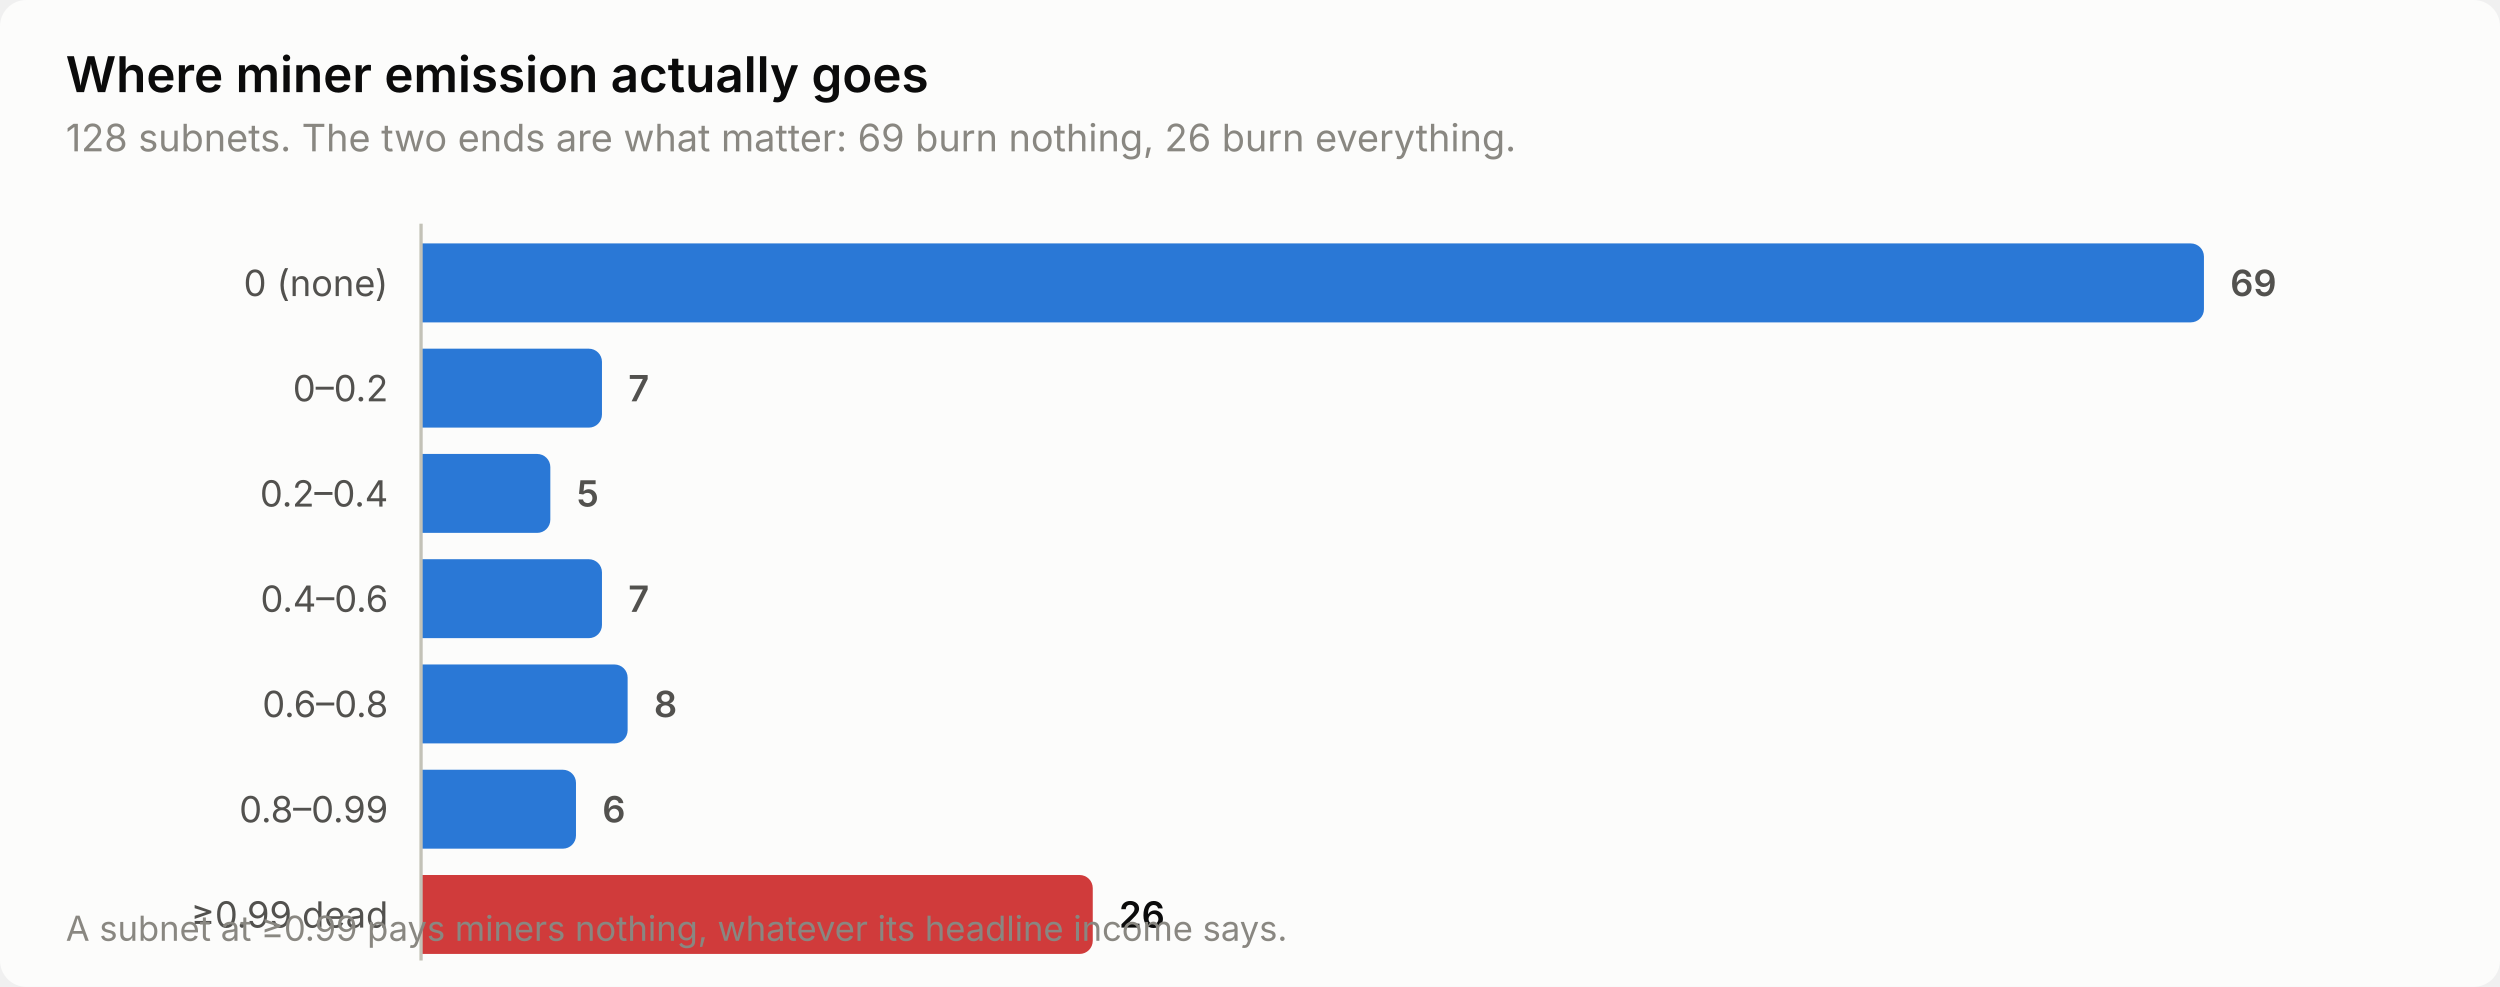
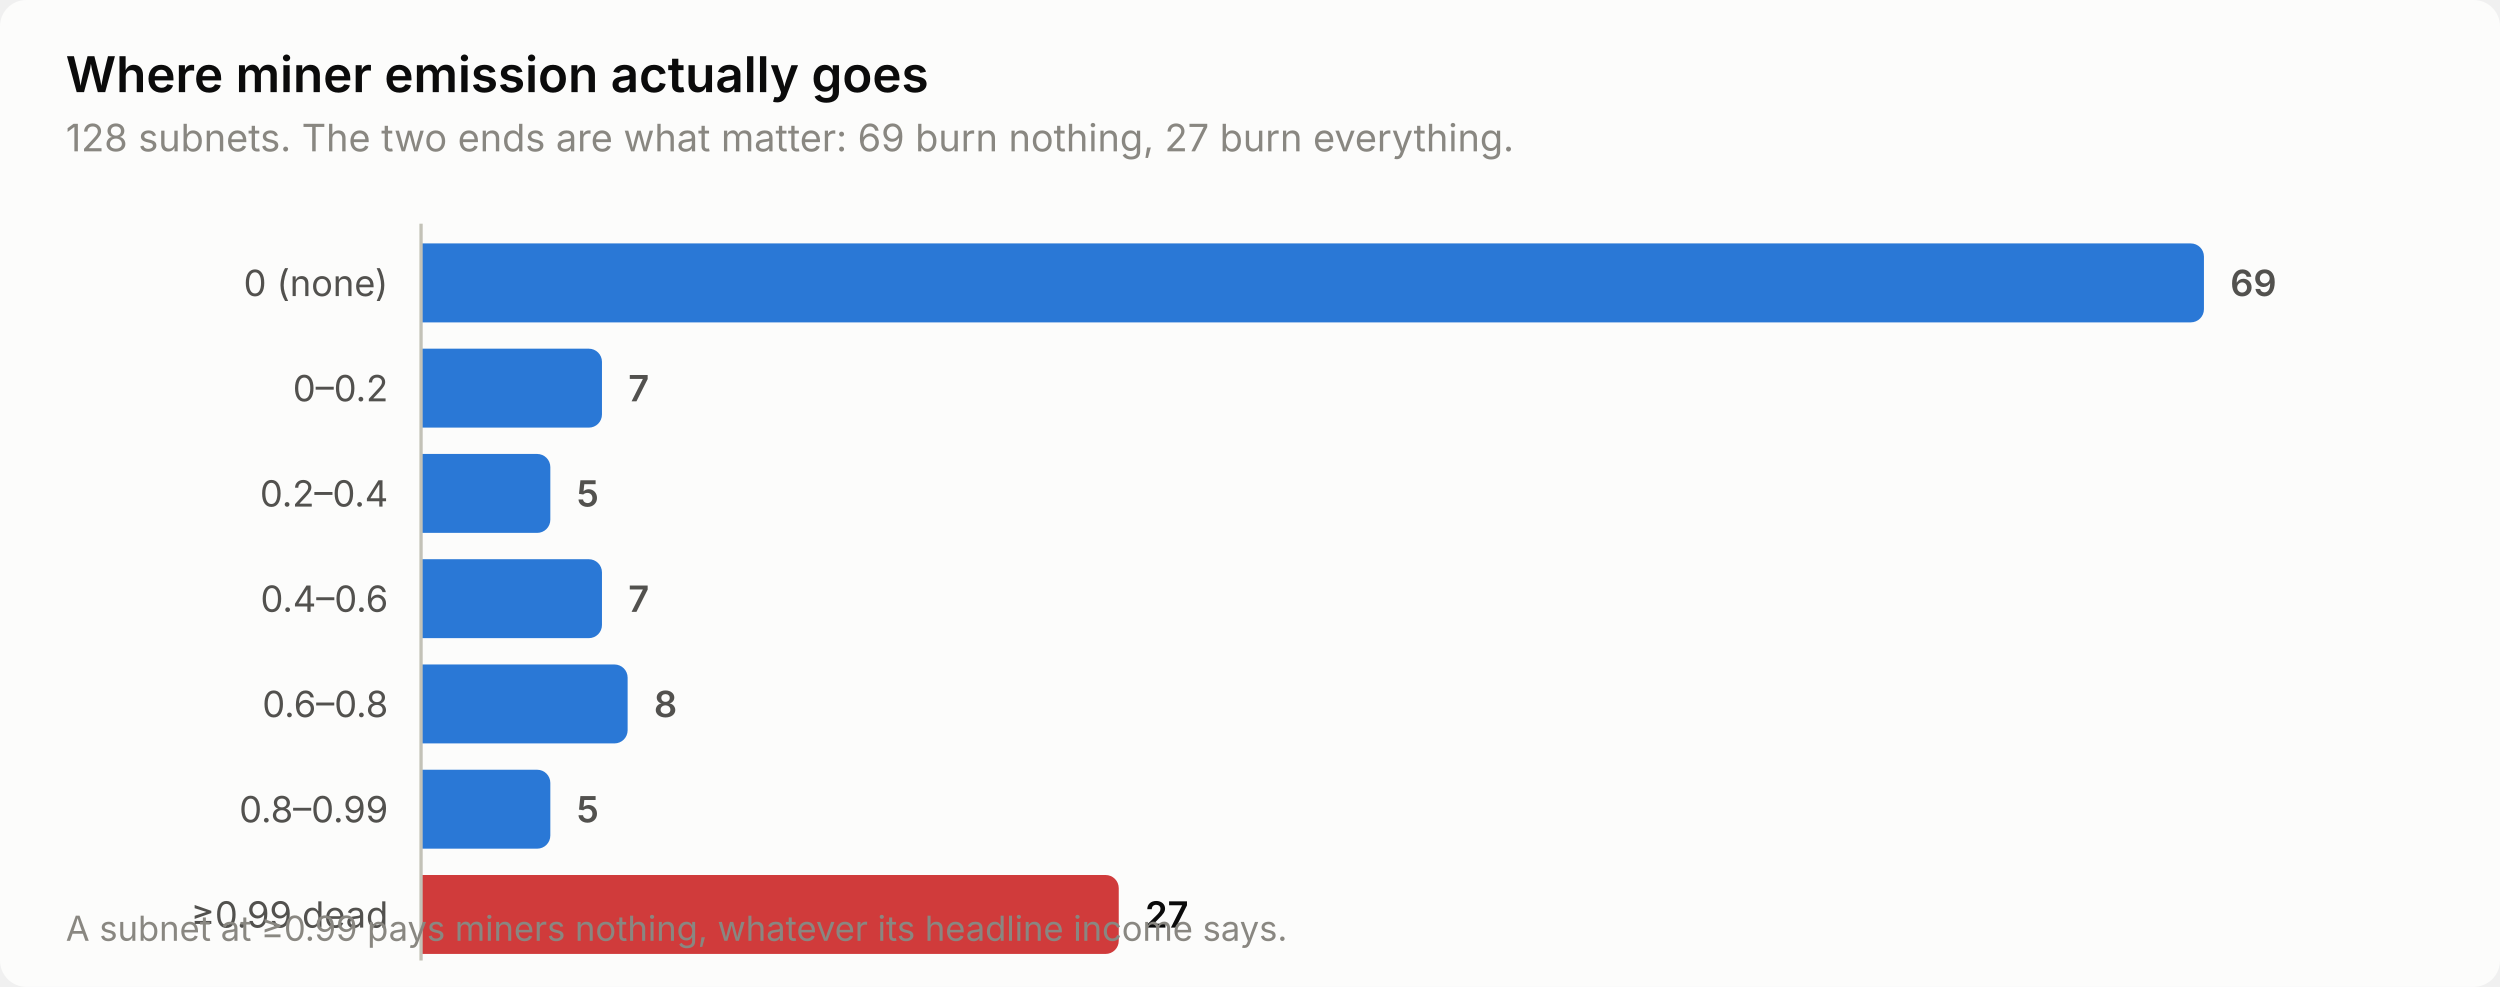
<svg xmlns="http://www.w3.org/2000/svg" width="760" height="300" viewBox="0 0 760 300" role="img" aria-label="Where miner emission actually goes">
  <style>
    text { font-family: system-ui, -apple-system, 'Segoe UI', sans-serif; }
    .t-title { font-size: 15px; font-weight: 600; }
    .t-sub { font-size: 11.5px; }
    .t-lab { font-size: 11px; }
    .t-val { font-size: 11px; font-weight: 600; font-variant-numeric: tabular-nums; }
    .t-tick { font-size: 10.5px; font-variant-numeric: tabular-nums; }

    .surface { fill: #fcfcfb; }
    .ink { fill: #0b0b0b; }
    .ink2 { fill: #52514e; }
    .muted { fill: #898781; }
    .grid { stroke: #e1e0d9; }
    .axis { stroke: #c3c2b7; }
    .accent { fill: #2a78d6; }
    .critical { fill: #d03b3b; }
    .deemph { fill: #d8d7d0; }

    @media (prefers-color-scheme: dark) {
      .surface { fill: #1a1a19; }
      .ink { fill: #ffffff; }
      .ink2 { fill: #c3c2b7; }
      .muted { fill: #898781; }
      .grid { stroke: #2c2c2a; }
      .axis { stroke: #383835; }
      .accent { fill: #3987e5; }
      .deemph { fill: #3a3a37; }
    }
</style>
  <rect class="surface" width="760" height="300" rx="8" />
  <text class="ink t-title" x="20" y="28">Where miner emission actually goes</text>
-   <text class="muted t-sub" x="20" y="46">128 subnets. The two ends are what matter: 69 burn nothing, 26 burn everything.</text>
+   <text class="muted t-sub" x="20" y="46">128 subnets. The two ends are what matter: 69 burn nothing, 27 burn everything.</text>
  <text class="ink2 t-lab" x="118" y="90" text-anchor="end">0 (none)</text>
  <path class="accent" d="M128.0,74.0 H666.0 a4.0,4.0 0 0 1 4.0,4.0 V94.0 a4.0,4.0 0 0 1 -4.0,4.0 H128.0 Z" />
  <text class="ink2 t-val" x="678.0" y="90">69</text>
  <text class="ink2 t-lab" x="118" y="122" text-anchor="end">0–0.2</text>
  <path class="accent" d="M128.0,106.0 H179.0 a4.0,4.0 0 0 1 4.0,4.0 V126.0 a4.0,4.0 0 0 1 -4.0,4.0 H128.0 Z" />
  <text class="ink2 t-val" x="191.0" y="122">7</text>
  <text class="ink2 t-lab" x="118" y="154" text-anchor="end">0.2–0.4</text>
  <path class="accent" d="M128.0,138.0 H163.3 a4.0,4.0 0 0 1 4.0,4.0 V158.0 a4.0,4.0 0 0 1 -4.0,4.0 H128.0 Z" />
  <text class="ink2 t-val" x="175.3" y="154">5</text>
  <text class="ink2 t-lab" x="118" y="186" text-anchor="end">0.4–0.6</text>
  <path class="accent" d="M128.0,170.0 H179.0 a4.0,4.0 0 0 1 4.0,4.0 V190.0 a4.0,4.0 0 0 1 -4.0,4.0 H128.0 Z" />
  <text class="ink2 t-val" x="191.0" y="186">7</text>
  <text class="ink2 t-lab" x="118" y="218" text-anchor="end">0.6–0.8</text>
  <path class="accent" d="M128.0,202.0 H186.8 a4.0,4.0 0 0 1 4.0,4.0 V222.0 a4.0,4.0 0 0 1 -4.0,4.0 H128.0 Z" />
  <text class="ink2 t-val" x="198.8" y="218">8</text>
  <text class="ink2 t-lab" x="118" y="250" text-anchor="end">0.8–0.99</text>
-   <path class="accent" d="M128.0,234.0 H171.1 a4.0,4.0 0 0 1 4.0,4.0 V254.0 a4.0,4.0 0 0 1 -4.0,4.0 H128.0 Z" />
-   <text class="ink2 t-val" x="183.1" y="250">6</text>
+   <path class="accent" d="M128.0,234.0 H163.3 a4.0,4.0 0 0 1 4.0,4.0 V254.0 a4.0,4.0 0 0 1 -4.0,4.0 H128.0 Z" />
+   <text class="ink2 t-val" x="175.3" y="250">5</text>
  <text class="ink2 t-lab" x="118" y="282" text-anchor="end">≥0.99 dead</text>
-   <path class="critical" d="M128.0,266.0 H328.2 a4.0,4.0 0 0 1 4.0,4.0 V286.0 a4.0,4.0 0 0 1 -4.0,4.0 H128.0 Z" />
-   <text class="ink t-val" x="340.2" y="282">26</text>
+   <path class="critical" d="M128.0,266.0 H336.1 a4.0,4.0 0 0 1 4.0,4.0 V286.0 a4.0,4.0 0 0 1 -4.0,4.0 H128.0 Z" />
+   <text class="ink t-val" x="348.1" y="282">27</text>
  <line class="axis" x1="128" y1="68" x2="128" y2="292" stroke-width="1" />
  <text class="muted t-tick" x="20" y="286">A subnet at ≥0.99 pays miners nothing, whatever its headline income says.</text>
</svg>
